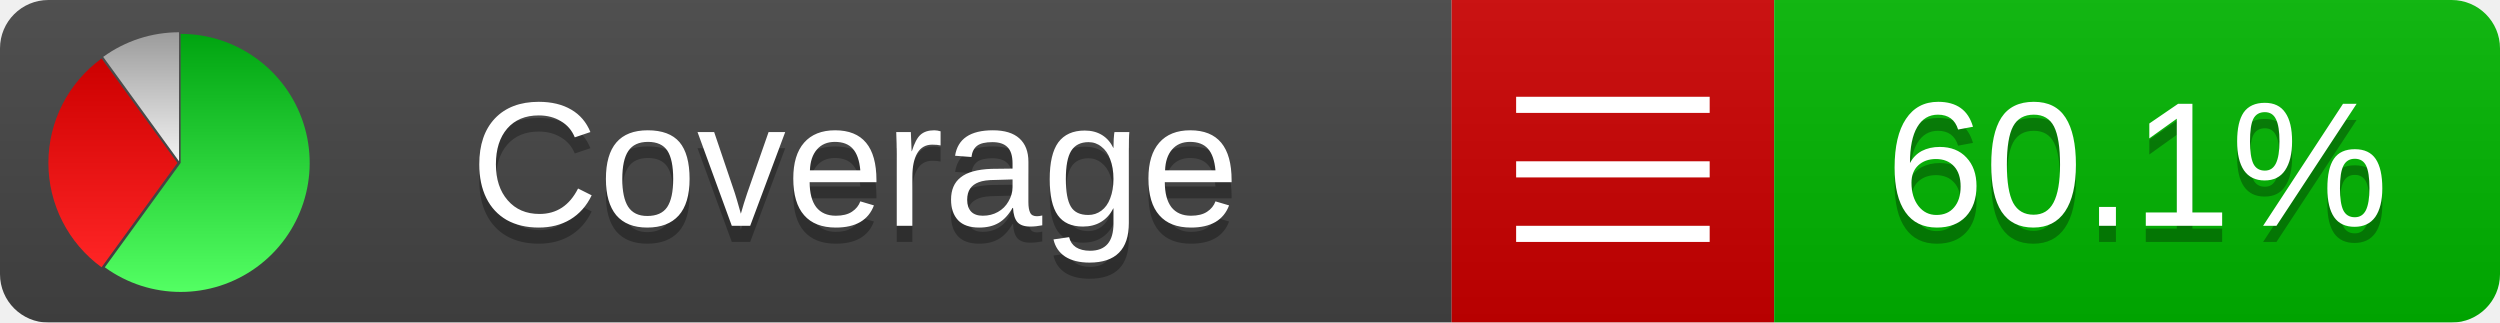
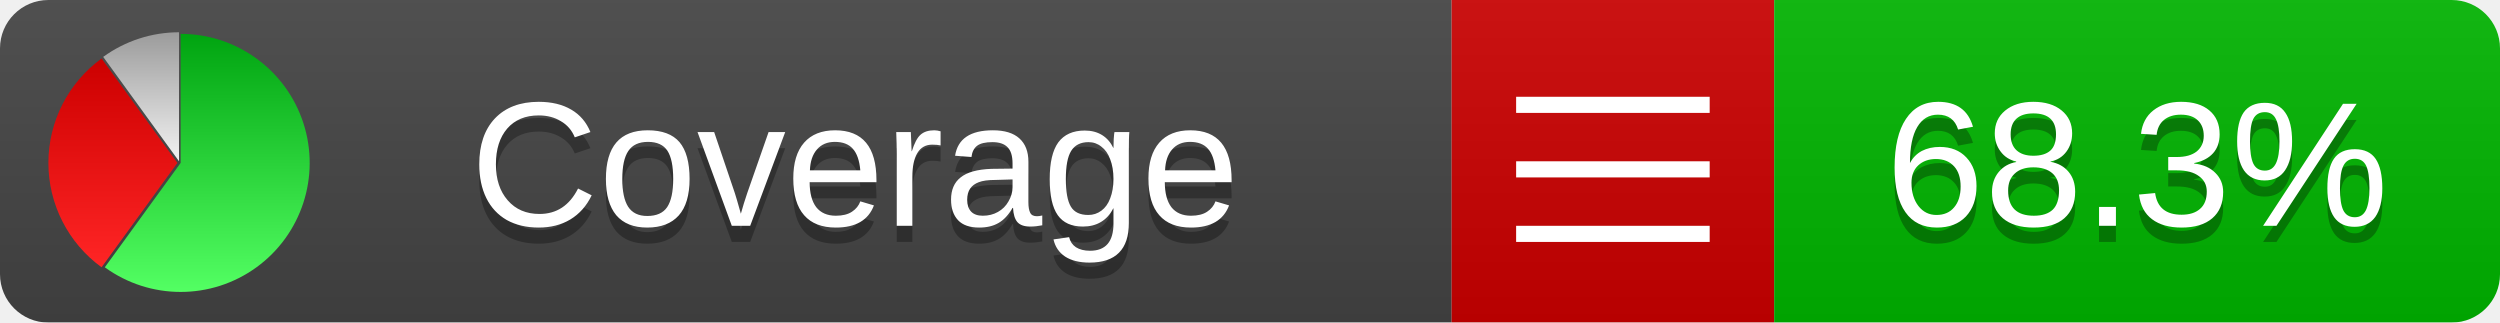
<svg xmlns="http://www.w3.org/2000/svg" xmlns:xlink="http://www.w3.org/1999/xlink" width="155" height="20">
  <style type="text/css">
          
            @keyframes fadeout {
              0 % { visibility: visible; opacity: 1; }
              40% { visibility: visible; opacity: 1; }
              50% { visibility: hidden; opacity: 0; }
              90% { visibility: hidden; opacity: 0; }
              100% { visibility: visible; opacity: 1; }
            }
            @keyframes fadein {
              0% { visibility: hidden; opacity: 0; }
              40% { visibility: hidden; opacity: 0; }
              50% { visibility: visible; opacity: 1; }
              90% { visibility: visible; opacity: 1; }
              100% { visibility: hidden; opacity: 0; }
            }
            .linecoverage {
                animation-duration: 10s;
                animation-name: fadeout;
                animation-iteration-count: infinite;
            }
            .branchcoverage {
                animation-duration: 10s;
                animation-name: fadein;
                animation-iteration-count: infinite;
            }
          
    </style>
  <defs>
    <linearGradient id="gradient" x2="0" y2="100%">
      <stop offset="0" stop-color="#bbb" stop-opacity=".1" />
      <stop offset="1" stop-opacity=".1" />
    </linearGradient>
    <linearGradient id="green" x2="0" y2="100%">
      <stop offset="0" stop-color="#00A410" />
      <stop offset="1" stop-color="#53FF63" />
    </linearGradient>
    <linearGradient id="red" x2="0" y2="100%">
      <stop offset="0" stop-color="#C00" />
      <stop offset="1" stop-color="#FF2525" />
    </linearGradient>
    <linearGradient id="gray" x2="0" y2="100%">
      <stop offset="0" stop-color="#9B9B9B" />
      <stop offset="1" stop-color="#F3F3F3" />
    </linearGradient>
    <mask id="mask">
      <rect width="155" height="20" rx="3" fill="#fff" />
    </mask>
    <g id="icon">
      <path style="fill:url(#green);" d="M205,202.5 l0,-200 a200,200 0 1,1 -117.558,361.803 z" />
      <path style="fill:url(#red);" d="M200,202.5 l-117.558,161.803 a200,200 0 0,1 0,-323.607 z" />
      <path style="fill:url(#gray);" d="M202.5,200 l-117.558,-161.803 a200,200 0 0,1 117.558,-38.196 z" />
    </g>
  </defs>
  <g mask="url(#mask)">
    <rect x="0" y="0" width="90" height="20" fill="#444" />
    <rect x="90" y="0" width="20" height="20" fill="#c00" />
    <rect x="110" y="0" width="45" height="20" fill="#00B600" />
    <rect x="0" y="0" width="155" height="20" fill="url(#gradient)" />
  </g>
  <g>
    <path class="" stroke="#fff" d="M94 6.5 h12 M94 10.5 h12 M94 14.5 h12" />
  </g>
  <g fill="#fff" text-anchor="middle" font-family="Verdana,Arial,Geneva,sans-serif" font-size="11">
    <a xlink:href="https://github.com/danielpalme/ReportGenerator" target="_top">
      <use xlink:href="#icon" transform="translate(3,2) scale(.04)" />
    </a>
    <text x="53" y="15" fill="#010101" fill-opacity=".3">Coverage</text>
    <text x="53" y="14" fill="#fff">Coverage</text>
-     <text class="" x="132.5" y="15" fill="#010101" fill-opacity=".3">60.1%</text>
-     <text class="" x="132.5" y="14">60.1%</text>
+     <text class="" x="132.5" y="15" fill="#010101" fill-opacity=".3">68.3%</text>
+     <text class="" x="132.5" y="14">68.3%</text>
  </g>
  <g>
    <rect class="" x="90" y="0" width="65" height="20" fill-opacity="0" />
  </g>
</svg>
